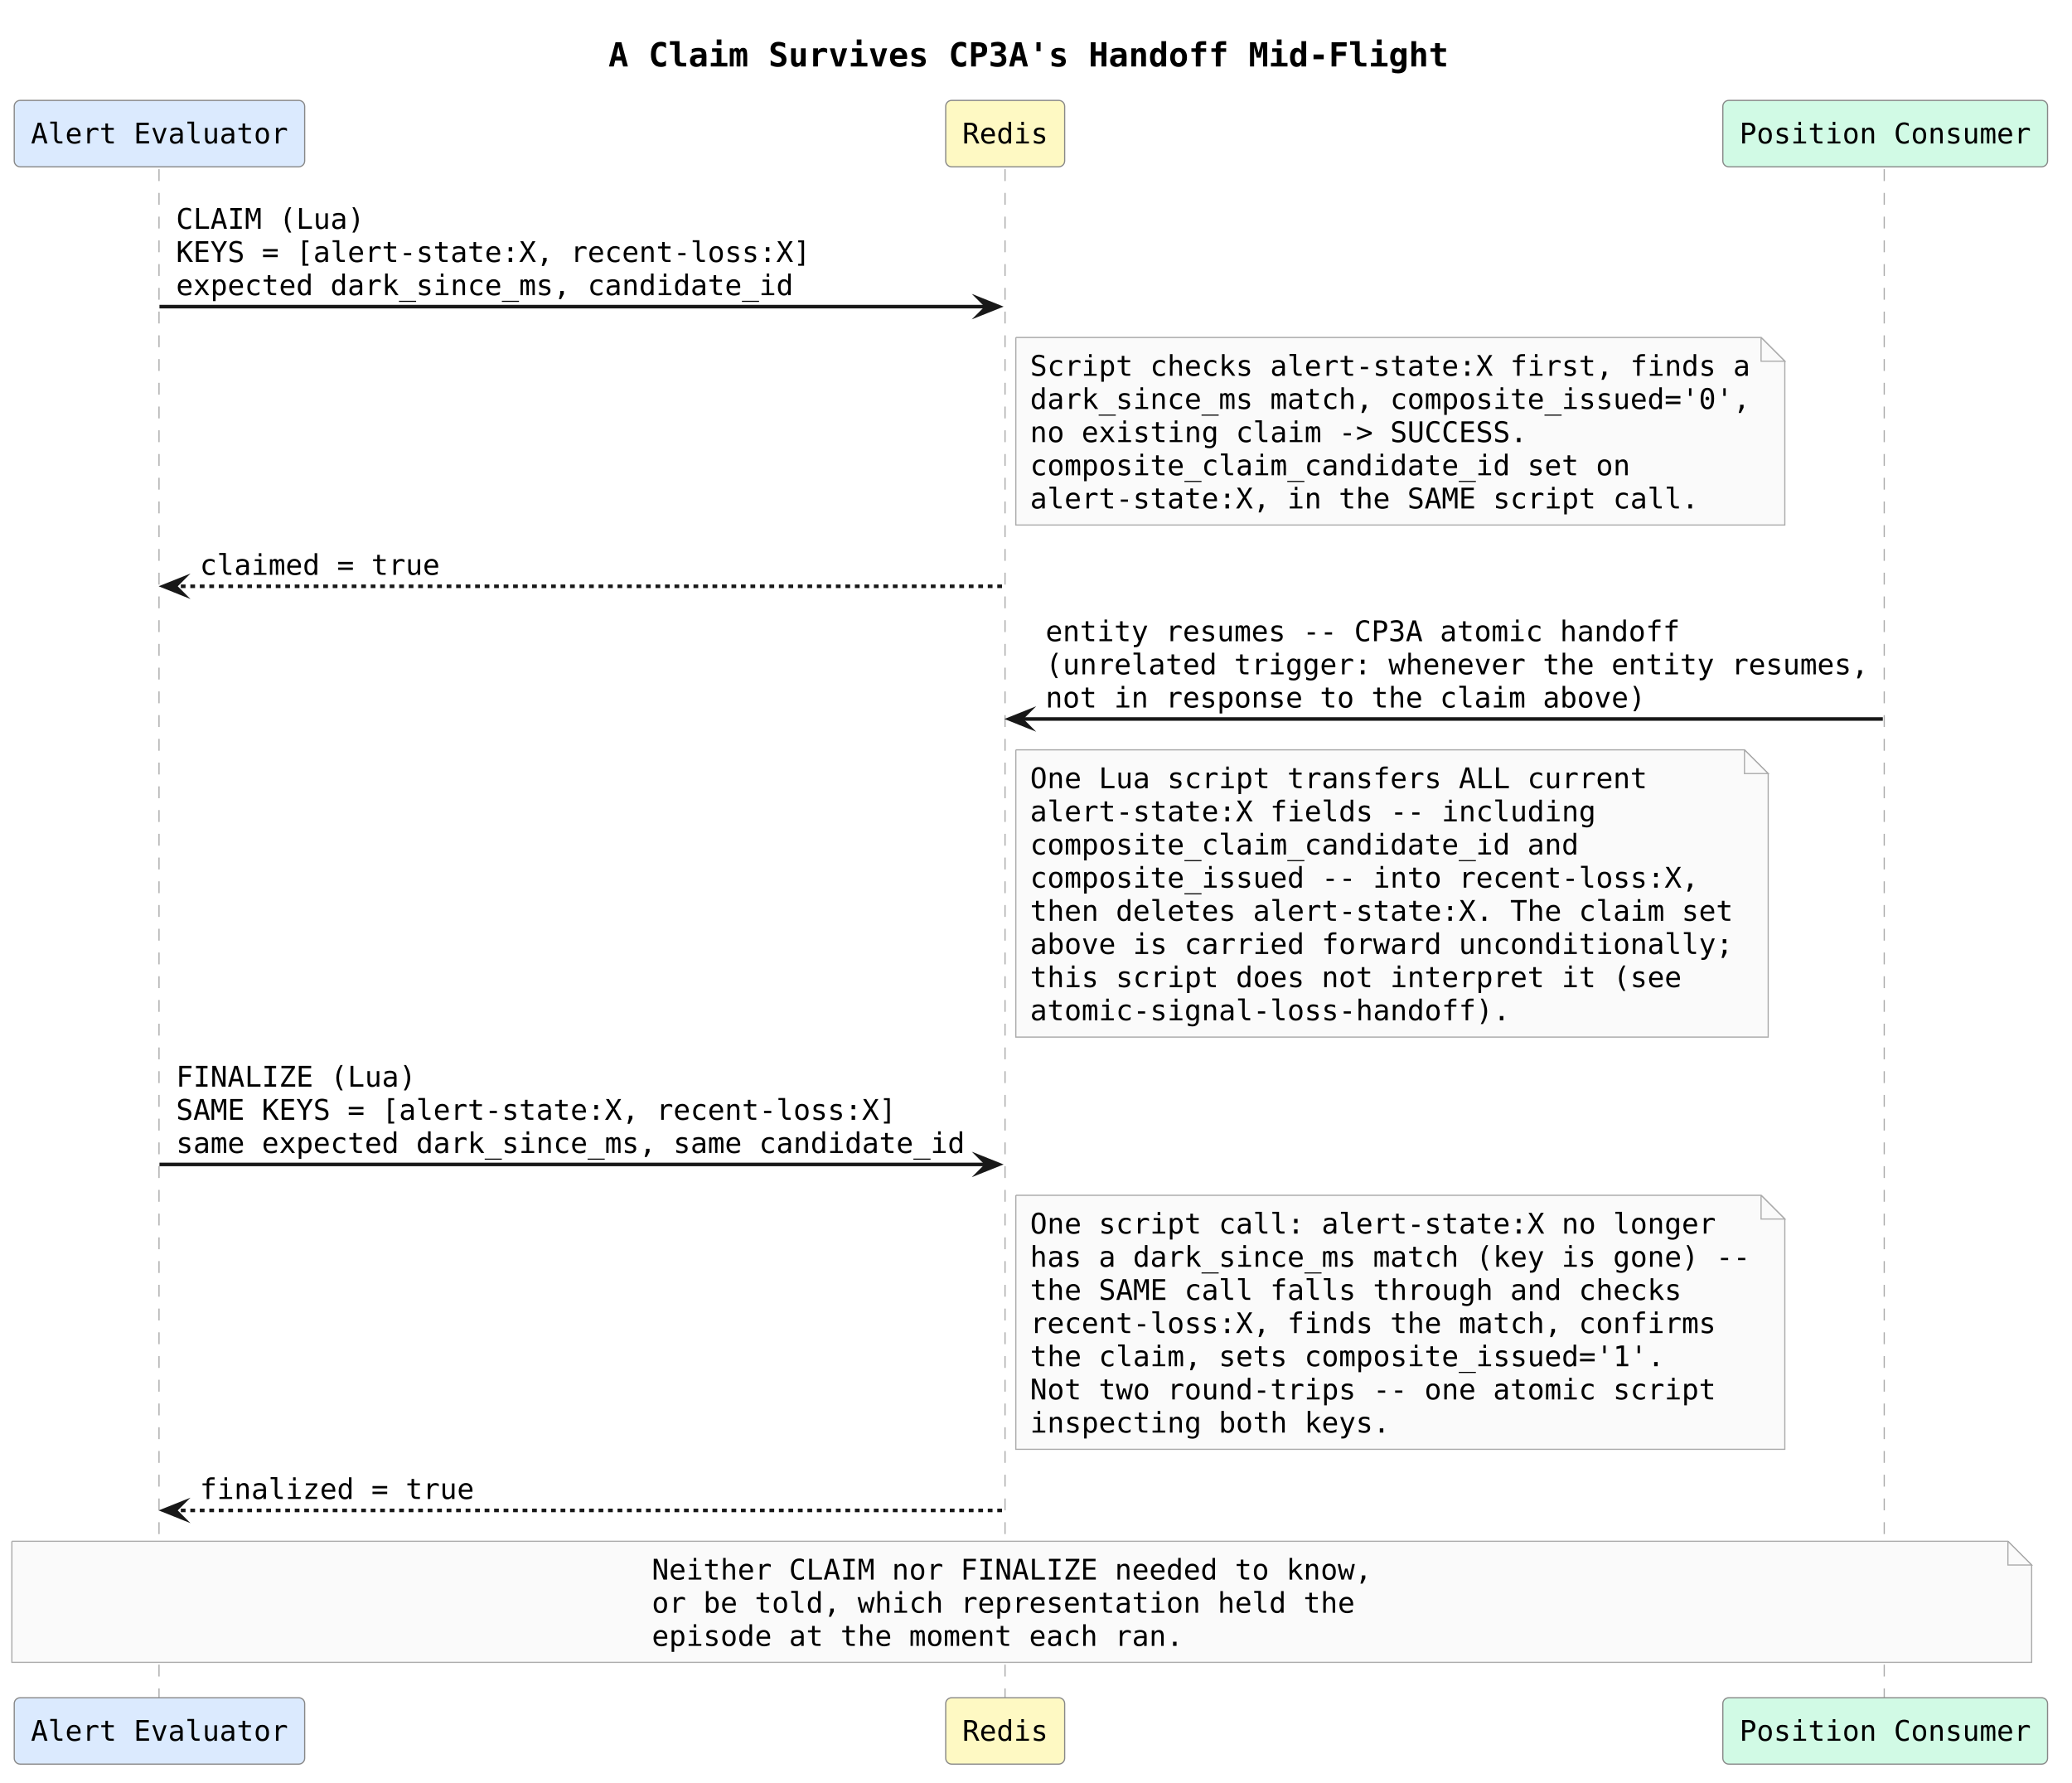
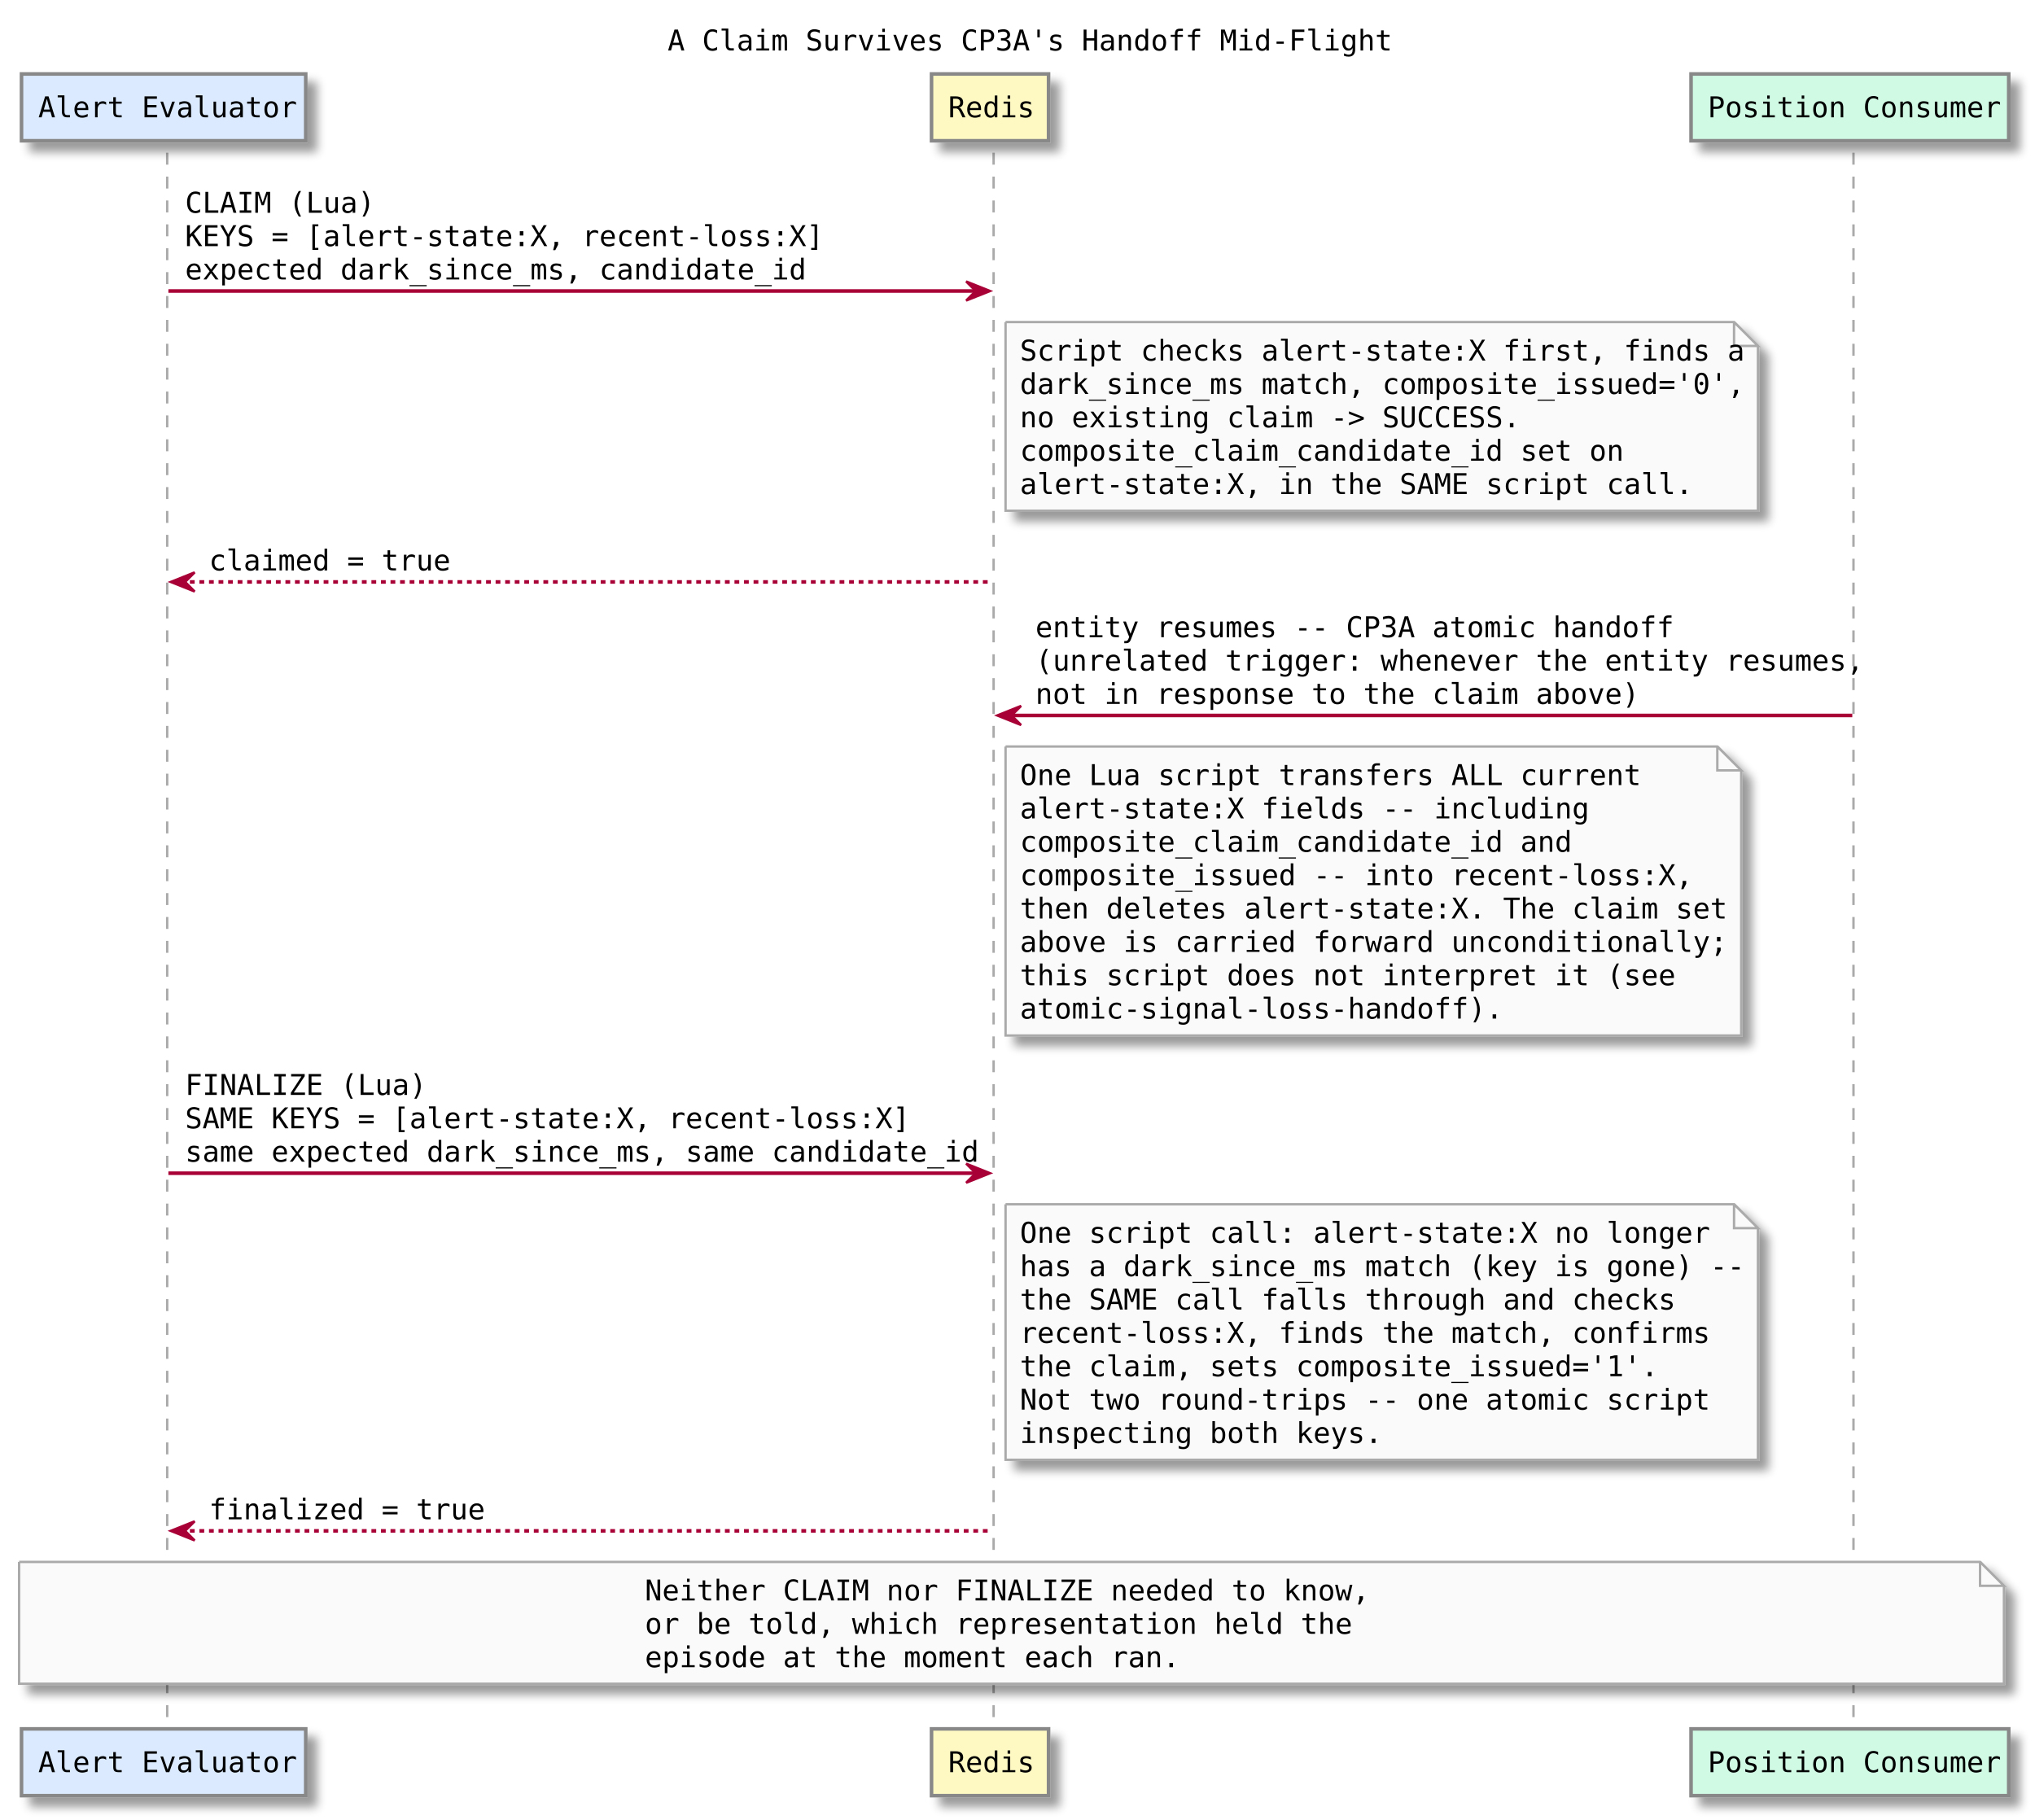
- <svg xmlns="http://www.w3.org/2000/svg" contentStyleType="text/css" data-diagram-type="SEQUENCE" height="751px" preserveAspectRatio="none" style="width:873px;height:751px;background:#FFFFFF;" version="1.1" viewBox="0 0 873 751" width="873px" zoomAndPan="magnify">
-   <defs />
+ <svg xmlns="http://www.w3.org/2000/svg" contentScriptType="application/ecmascript" contentStyleType="text/css" height="762px" preserveAspectRatio="none" style="width:852px;height:762px;" version="1.1" viewBox="0 0 852 762" width="852px" zoomAndPan="magnify">
+   <defs>
+     <filter height="300%" id="f1jeirg96xjn6p" width="300%" x="-1" y="-1">
+       <feGaussianBlur result="blurOut" stdDeviation="2.0" />
+       <feColorMatrix in="blurOut" result="blurOut2" type="matrix" values="0 0 0 0 0 0 0 0 0 0 0 0 0 0 0 0 0 0 .4 0" />
+       <feOffset dx="4.0" dy="4.0" in="blurOut2" result="blurOut3" />
+       <feBlend in="SourceGraphic" in2="blurOut3" mode="normal" />
+     </filter>
+   </defs>
  <g>
-     <g class="title" data-source-line="1">
-       <text fill="#000000" font-family="monospace" font-size="14" font-weight="700" lengthAdjust="spacing" textLength="354.006" x="256.351" y="27.995">A Claim Survives CP3A's Handoff Mid-Flight</text>
-     </g>
-     <g class="participant-lifeline" data-entity-uid="part1" data-qualified-name="AE" data-source-line="13" id="part1-lifeline">
-       <g>
-         <rect fill="#000000" fill-opacity="0" height="644.938" width="8" x="63.185" y="71.266" />
-         <line style="stroke:#AAAAAA;stroke-width:0.5;stroke-dasharray:5,5;" x1="67" x2="67" y1="71.266" y2="716.203" />
-       </g>
-     </g>
-     <g class="participant-lifeline" data-entity-uid="part2" data-qualified-name="R" data-source-line="14" id="part2-lifeline">
-       <g>
-         <rect fill="#000000" fill-opacity="0" height="644.938" width="8" x="419.517" y="71.266" />
-         <line style="stroke:#AAAAAA;stroke-width:0.5;stroke-dasharray:5,5;" x1="423.455" x2="423.455" y1="71.266" y2="716.203" />
-       </g>
-     </g>
-     <g class="participant-lifeline" data-entity-uid="part3" data-qualified-name="PC" data-source-line="15" id="part3-lifeline">
-       <g>
-         <rect fill="#000000" fill-opacity="0" height="644.938" width="8" x="790.298" y="71.266" />
-         <line style="stroke:#AAAAAA;stroke-width:0.5;stroke-dasharray:5,5;" x1="793.889" x2="793.889" y1="71.266" y2="716.203" />
-       </g>
-     </g>
-     <g class="participant participant-head" data-entity-uid="part1" data-qualified-name="AE" data-source-line="13" id="part1-head">
-       <rect fill="#DBEAFE" height="27.969" rx="2.5" ry="2.5" style="stroke:#888888;stroke-width:0.5;" width="122.369" x="6" y="42.297" />
-       <text fill="#000000" font-family="monospace" font-size="12" lengthAdjust="spacing" textLength="108.369" x="13" y="60.435">Alert Evaluator</text>
-     </g>
-     <g class="participant participant-tail" data-entity-uid="part1" data-qualified-name="AE" data-source-line="13" id="part1-tail">
-       <rect fill="#DBEAFE" height="27.969" rx="2.5" ry="2.5" style="stroke:#888888;stroke-width:0.5;" width="122.369" x="6" y="715.203" />
-       <text fill="#000000" font-family="monospace" font-size="12" lengthAdjust="spacing" textLength="108.369" x="13" y="733.342">Alert Evaluator</text>
-     </g>
-     <g class="participant participant-head" data-entity-uid="part2" data-qualified-name="R" data-source-line="14" id="part2-head">
-       <rect fill="#FEF9C3" height="27.969" rx="2.5" ry="2.5" style="stroke:#888888;stroke-width:0.5;" width="50.123" x="398.455" y="42.297" />
-       <text fill="#000000" font-family="monospace" font-size="12" lengthAdjust="spacing" textLength="36.123" x="405.455" y="60.435">Redis</text>
-     </g>
-     <g class="participant participant-tail" data-entity-uid="part2" data-qualified-name="R" data-source-line="14" id="part2-tail">
-       <rect fill="#FEF9C3" height="27.969" rx="2.5" ry="2.5" style="stroke:#888888;stroke-width:0.5;" width="50.123" x="398.455" y="715.203" />
-       <text fill="#000000" font-family="monospace" font-size="12" lengthAdjust="spacing" textLength="36.123" x="405.455" y="733.342">Redis</text>
-     </g>
-     <g class="participant participant-head" data-entity-uid="part3" data-qualified-name="PC" data-source-line="15" id="part3-head">
-       <rect fill="#D1FAE5" height="27.969" rx="2.5" ry="2.5" style="stroke:#888888;stroke-width:0.5;" width="136.818" x="725.889" y="42.297" />
-       <text fill="#000000" font-family="monospace" font-size="12" lengthAdjust="spacing" textLength="122.818" x="732.889" y="60.435">Position Consumer</text>
-     </g>
-     <g class="participant participant-tail" data-entity-uid="part3" data-qualified-name="PC" data-source-line="15" id="part3-tail">
-       <rect fill="#D1FAE5" height="27.969" rx="2.5" ry="2.5" style="stroke:#888888;stroke-width:0.5;" width="136.818" x="725.889" y="715.203" />
-       <text fill="#000000" font-family="monospace" font-size="12" lengthAdjust="spacing" textLength="122.818" x="732.889" y="733.342">Position Consumer</text>
-     </g>
-     <g class="message" data-entity-1="part1" data-entity-2="part2" data-source-line="17" id="msg1">
-       <polygon fill="#181818" points="411.517,125.172,421.517,129.172,411.517,133.172,415.517,129.172" style="stroke:#181818;stroke-width:1;stroke-linejoin:miter;stroke-miterlimit:10;" />
-       <line style="stroke:#181818;stroke-width:1.5;" x1="67.185" x2="417.517" y1="129.172" y2="129.172" />
-       <text fill="#000000" font-family="monospace" font-size="12" lengthAdjust="spacing" textLength="79.471" x="74.185" y="96.404">CLAIM (Lua)</text>
-       <text fill="#000000" font-family="monospace" font-size="12" lengthAdjust="spacing" textLength="267.31" x="74.185" y="110.373">KEYS = [alert-state:X, recent-loss:X]</text>
-       <text fill="#000000" font-family="monospace" font-size="12" lengthAdjust="spacing" textLength="260.086" x="74.185" y="124.342">expected dark_since_ms, candidate_id</text>
-     </g>
-     <path d="M428,142.172 L428,221.172 L752,221.172 L752,152.172 L742,142.172 L428,142.172" fill="#FAFAFA" style="stroke:#AAAAAA;stroke-width:0.5;" />
-     <path d="M742,142.172 L742,152.172 L752,152.172 L742,142.172" fill="#FAFAFA" style="stroke:#AAAAAA;stroke-width:0.5;" />
-     <text fill="#000000" font-family="monospace" font-size="12" lengthAdjust="spacing" textLength="303.434" x="434" y="158.31">Script checks alert-state:X first, finds a</text>
-     <text fill="#000000" font-family="monospace" font-size="12" lengthAdjust="spacing" textLength="303.434" x="434" y="172.279">dark_since_ms match, composite_issued='0',</text>
-     <text fill="#000000" font-family="monospace" font-size="12" lengthAdjust="spacing" textLength="209.514" x="434" y="186.248">no existing claim -&gt; SUCCESS.</text>
-     <text fill="#000000" font-family="monospace" font-size="12" lengthAdjust="spacing" textLength="252.861" x="434" y="200.217">composite_claim_candidate_id set on</text>
-     <text fill="#000000" font-family="monospace" font-size="12" lengthAdjust="spacing" textLength="281.76" x="434" y="214.185">alert-state:X, in the SAME script call.</text>
-     <g class="message" data-entity-1="part2" data-entity-2="part1" data-source-line="26" id="msg2">
-       <polygon fill="#181818" points="78.185,242.984,68.185,246.984,78.185,250.984,74.185,246.984" style="stroke:#181818;stroke-width:1;stroke-linejoin:miter;stroke-miterlimit:10;" />
-       <line style="stroke:#181818;stroke-width:1.5;stroke-dasharray:2,2;" x1="72.185" x2="422.517" y1="246.984" y2="246.984" />
-       <text fill="#000000" font-family="monospace" font-size="12" lengthAdjust="spacing" textLength="101.144" x="84.185" y="242.154">claimed = true</text>
-     </g>
-     <g class="message" data-entity-1="part3" data-entity-2="part2" data-source-line="28" id="msg3">
-       <polygon fill="#181818" points="434.517,298.891,424.517,302.891,434.517,306.891,430.517,302.891" style="stroke:#181818;stroke-width:1;stroke-linejoin:miter;stroke-miterlimit:10;" />
-       <line style="stroke:#181818;stroke-width:1.5;" x1="428.517" x2="793.298" y1="302.891" y2="302.891" />
-       <text fill="#000000" font-family="monospace" font-size="12" lengthAdjust="spacing" textLength="267.31" x="440.517" y="270.123">entity resumes -- CP3A atomic handoff</text>
-       <text fill="#000000" font-family="monospace" font-size="12" lengthAdjust="spacing" textLength="346.781" x="440.517" y="284.092">(unrelated trigger: whenever the entity resumes,</text>
-       <text fill="#000000" font-family="monospace" font-size="12" lengthAdjust="spacing" textLength="252.861" x="440.517" y="298.06">not in response to the claim above)</text>
-     </g>
-     <path d="M428,315.891 L428,436.891 L745,436.891 L745,325.891 L735,315.891 L428,315.891" fill="#FAFAFA" style="stroke:#AAAAAA;stroke-width:0.5;" />
-     <path d="M735,315.891 L735,325.891 L745,325.891 L735,315.891" fill="#FAFAFA" style="stroke:#AAAAAA;stroke-width:0.5;" />
-     <text fill="#000000" font-family="monospace" font-size="12" lengthAdjust="spacing" textLength="260.086" x="434" y="332.029">One Lua script transfers ALL current</text>
-     <text fill="#000000" font-family="monospace" font-size="12" lengthAdjust="spacing" textLength="238.412" x="434" y="345.998">alert-state:X fields -- including</text>
-     <text fill="#000000" font-family="monospace" font-size="12" lengthAdjust="spacing" textLength="231.188" x="434" y="359.967">composite_claim_candidate_id and</text>
-     <text fill="#000000" font-family="monospace" font-size="12" lengthAdjust="spacing" textLength="281.76" x="434" y="373.935">composite_issued -- into recent-loss:X,</text>
-     <text fill="#000000" font-family="monospace" font-size="12" lengthAdjust="spacing" textLength="296.209" x="434" y="387.904">then deletes alert-state:X. The claim set</text>
-     <text fill="#000000" font-family="monospace" font-size="12" lengthAdjust="spacing" textLength="296.209" x="434" y="401.873">above is carried forward unconditionally;</text>
-     <text fill="#000000" font-family="monospace" font-size="12" lengthAdjust="spacing" textLength="274.535" x="434" y="415.842">this script does not interpret it (see</text>
-     <text fill="#000000" font-family="monospace" font-size="12" lengthAdjust="spacing" textLength="202.289" x="434" y="429.81">atomic-signal-loss-handoff).</text>
-     <g class="message" data-entity-1="part1" data-entity-2="part2" data-source-line="41" id="msg4">
-       <polygon fill="#181818" points="411.517,486.547,421.517,490.547,411.517,494.547,415.517,490.547" style="stroke:#181818;stroke-width:1;stroke-linejoin:miter;stroke-miterlimit:10;" />
-       <line style="stroke:#181818;stroke-width:1.5;" x1="67.185" x2="417.517" y1="490.547" y2="490.547" />
-       <text fill="#000000" font-family="monospace" font-size="12" lengthAdjust="spacing" textLength="101.144" x="74.185" y="457.779">FINALIZE (Lua)</text>
-       <text fill="#000000" font-family="monospace" font-size="12" lengthAdjust="spacing" textLength="303.434" x="74.185" y="471.748">SAME KEYS = [alert-state:X, recent-loss:X]</text>
-       <text fill="#000000" font-family="monospace" font-size="12" lengthAdjust="spacing" textLength="332.332" x="74.185" y="485.717">same expected dark_since_ms, same candidate_id</text>
-     </g>
-     <path d="M428,503.547 L428,610.547 L752,610.547 L752,513.547 L742,503.547 L428,503.547" fill="#FAFAFA" style="stroke:#AAAAAA;stroke-width:0.5;" />
-     <path d="M742,503.547 L742,513.547 L752,513.547 L742,503.547" fill="#FAFAFA" style="stroke:#AAAAAA;stroke-width:0.5;" />
-     <text fill="#000000" font-family="monospace" font-size="12" lengthAdjust="spacing" textLength="288.984" x="434" y="519.686">One script call: alert-state:X no longer</text>
-     <text fill="#000000" font-family="monospace" font-size="12" lengthAdjust="spacing" textLength="303.434" x="434" y="533.654">has a dark_since_ms match (key is gone) --</text>
-     <text fill="#000000" font-family="monospace" font-size="12" lengthAdjust="spacing" textLength="274.535" x="434" y="547.623">the SAME call falls through and checks</text>
-     <text fill="#000000" font-family="monospace" font-size="12" lengthAdjust="spacing" textLength="288.984" x="434" y="561.592">recent-loss:X, finds the match, confirms</text>
-     <text fill="#000000" font-family="monospace" font-size="12" lengthAdjust="spacing" textLength="267.31" x="434" y="575.561">the claim, sets composite_issued='1'.</text>
-     <text fill="#000000" font-family="monospace" font-size="12" lengthAdjust="spacing" textLength="288.984" x="434" y="589.529">Not two round-trips -- one atomic script</text>
-     <text fill="#000000" font-family="monospace" font-size="12" lengthAdjust="spacing" textLength="151.717" x="434" y="603.498">inspecting both keys.</text>
-     <g class="message" data-entity-1="part2" data-entity-2="part1" data-source-line="52" id="msg5">
-       <polygon fill="#181818" points="78.185,632.297,68.185,636.297,78.185,640.297,74.185,636.297" style="stroke:#181818;stroke-width:1;stroke-linejoin:miter;stroke-miterlimit:10;" />
-       <line style="stroke:#181818;stroke-width:1.5;stroke-dasharray:2,2;" x1="72.185" x2="422.517" y1="636.297" y2="636.297" />
-       <text fill="#000000" font-family="monospace" font-size="12" lengthAdjust="spacing" textLength="115.594" x="84.185" y="631.467">finalized = true</text>
-     </g>
-     <path d="M5,649.297 L5,700.297 L856,700.297 L856,659.297 L846,649.297 L5,649.297" fill="#FAFAFA" style="stroke:#AAAAAA;stroke-width:0.5;" />
-     <path d="M846,649.297 L846,659.297 L856,659.297 L846,649.297" fill="#FAFAFA" style="stroke:#AAAAAA;stroke-width:0.5;" />
-     <text fill="#000000" font-family="monospace" font-size="12" lengthAdjust="spacing" textLength="303.434" x="274.637" y="665.436">Neither CLAIM nor FINALIZE needed to know,</text>
-     <text fill="#000000" font-family="monospace" font-size="12" lengthAdjust="spacing" textLength="296.209" x="274.637" y="679.404">or be told, which representation held the</text>
-     <text fill="#000000" font-family="monospace" font-size="12" lengthAdjust="spacing" textLength="223.963" x="274.637" y="693.373">episode at the moment each ran.</text>
+     <text fill="#000000" font-family="monospace" font-size="12" lengthAdjust="spacingAndGlyphs" textLength="294" x="279.5" y="21.139">A Claim Survives CP3A's Handoff Mid-Flight</text>
+     <line style="stroke: #AAAAAA; stroke-width: 1.0; stroke-dasharray: 5.0,5.0;" x1="70" x2="70" y1="63.938" y2="724.875" />
+     <line style="stroke: #AAAAAA; stroke-width: 1.0; stroke-dasharray: 5.0,5.0;" x1="416" x2="416" y1="63.938" y2="724.875" />
+     <line style="stroke: #AAAAAA; stroke-width: 1.0; stroke-dasharray: 5.0,5.0;" x1="776" x2="776" y1="63.938" y2="724.875" />
+     <rect fill="#DBEAFE" filter="url(#f1jeirg96xjn6p)" height="27.969" style="stroke: #888888; stroke-width: 1.5;" width="119" x="9" y="30.969" />
+     <text fill="#000000" font-family="monospace" font-size="12" lengthAdjust="spacingAndGlyphs" textLength="105" x="16" y="49.107">Alert Evaluator</text>
+     <rect fill="#DBEAFE" filter="url(#f1jeirg96xjn6p)" height="27.969" style="stroke: #888888; stroke-width: 1.5;" width="119" x="9" y="723.875" />
+     <text fill="#000000" font-family="monospace" font-size="12" lengthAdjust="spacingAndGlyphs" textLength="105" x="16" y="742.014">Alert Evaluator</text>
+     <rect fill="#FEF9C3" filter="url(#f1jeirg96xjn6p)" height="27.969" style="stroke: #888888; stroke-width: 1.5;" width="49" x="390" y="30.969" />
+     <text fill="#000000" font-family="monospace" font-size="12" lengthAdjust="spacingAndGlyphs" textLength="35" x="397" y="49.107">Redis</text>
+     <rect fill="#FEF9C3" filter="url(#f1jeirg96xjn6p)" height="27.969" style="stroke: #888888; stroke-width: 1.5;" width="49" x="390" y="723.875" />
+     <text fill="#000000" font-family="monospace" font-size="12" lengthAdjust="spacingAndGlyphs" textLength="35" x="397" y="742.014">Redis</text>
+     <rect fill="#D1FAE5" filter="url(#f1jeirg96xjn6p)" height="27.969" style="stroke: #888888; stroke-width: 1.5;" width="133" x="708" y="30.969" />
+     <text fill="#000000" font-family="monospace" font-size="12" lengthAdjust="spacingAndGlyphs" textLength="119" x="715" y="49.107">Position Consumer</text>
+     <rect fill="#D1FAE5" filter="url(#f1jeirg96xjn6p)" height="27.969" style="stroke: #888888; stroke-width: 1.5;" width="133" x="708" y="723.875" />
+     <text fill="#000000" font-family="monospace" font-size="12" lengthAdjust="spacingAndGlyphs" textLength="119" x="715" y="742.014">Position Consumer</text>
+     <polygon fill="#A80036" points="404.5,117.844,414.5,121.844,404.5,125.844,408.5,121.844" style="stroke: #A80036; stroke-width: 1.0;" />
+     <line style="stroke: #A80036; stroke-width: 1.5;" x1="70.5" x2="410.5" y1="121.844" y2="121.844" />
+     <text fill="#000000" font-family="monospace" font-size="12" lengthAdjust="spacingAndGlyphs" textLength="77" x="77.5" y="89.076">CLAIM (Lua)</text>
+     <text fill="#000000" font-family="monospace" font-size="12" lengthAdjust="spacingAndGlyphs" textLength="259" x="77.5" y="103.045">KEYS = [alert-state:X, recent-loss:X]</text>
+     <text fill="#000000" font-family="monospace" font-size="12" lengthAdjust="spacingAndGlyphs" textLength="252" x="77.5" y="117.014">expected dark_since_ms, candidate_id</text>
+     <path d="M421,134.844 L421,213.844 L736,213.844 L736,144.844 L726,134.844 L421,134.844 " fill="#FAFAFA" filter="url(#f1jeirg96xjn6p)" style="stroke: #AAAAAA; stroke-width: 1.0;" />
+     <path d="M726,134.844 L726,144.844 L736,144.844 L726,134.844 " fill="#FAFAFA" style="stroke: #AAAAAA; stroke-width: 1.0;" />
+     <text fill="#000000" font-family="monospace" font-size="12" lengthAdjust="spacingAndGlyphs" textLength="294" x="427" y="150.982">Script checks alert-state:X first, finds a</text>
+     <text fill="#000000" font-family="monospace" font-size="12" lengthAdjust="spacingAndGlyphs" textLength="294" x="427" y="164.951">dark_since_ms match, composite_issued='0',</text>
+     <text fill="#000000" font-family="monospace" font-size="12" lengthAdjust="spacingAndGlyphs" textLength="203" x="427" y="178.92">no existing claim -&gt; SUCCESS.</text>
+     <text fill="#000000" font-family="monospace" font-size="12" lengthAdjust="spacingAndGlyphs" textLength="245" x="427" y="192.889">composite_claim_candidate_id set on</text>
+     <text fill="#000000" font-family="monospace" font-size="12" lengthAdjust="spacingAndGlyphs" textLength="273" x="427" y="206.857">alert-state:X, in the SAME script call.</text>
+     <polygon fill="#A80036" points="81.5,239.656,71.5,243.656,81.5,247.656,77.5,243.656" style="stroke: #A80036; stroke-width: 1.0;" />
+     <line style="stroke: #A80036; stroke-width: 1.5; stroke-dasharray: 2.0,2.0;" x1="75.5" x2="415.5" y1="243.656" y2="243.656" />
+     <text fill="#000000" font-family="monospace" font-size="12" lengthAdjust="spacingAndGlyphs" textLength="98" x="87.5" y="238.826">claimed = true</text>
+     <polygon fill="#A80036" points="427.5,295.562,417.5,299.562,427.5,303.562,423.5,299.562" style="stroke: #A80036; stroke-width: 1.0;" />
+     <line style="stroke: #A80036; stroke-width: 1.5;" x1="421.5" x2="775.5" y1="299.562" y2="299.562" />
+     <text fill="#000000" font-family="monospace" font-size="12" lengthAdjust="spacingAndGlyphs" textLength="259" x="433.5" y="266.795">entity resumes -- CP3A atomic handoff</text>
+     <text fill="#000000" font-family="monospace" font-size="12" lengthAdjust="spacingAndGlyphs" textLength="336" x="433.5" y="280.764">(unrelated trigger: whenever the entity resumes,</text>
+     <text fill="#000000" font-family="monospace" font-size="12" lengthAdjust="spacingAndGlyphs" textLength="245" x="433.5" y="294.732">not in response to the claim above)</text>
+     <path d="M421,312.562 L421,433.562 L729,433.562 L729,322.562 L719,312.562 L421,312.562 " fill="#FAFAFA" filter="url(#f1jeirg96xjn6p)" style="stroke: #AAAAAA; stroke-width: 1.0;" />
+     <path d="M719,312.562 L719,322.562 L729,322.562 L719,312.562 " fill="#FAFAFA" style="stroke: #AAAAAA; stroke-width: 1.0;" />
+     <text fill="#000000" font-family="monospace" font-size="12" lengthAdjust="spacingAndGlyphs" textLength="252" x="427" y="328.701">One Lua script transfers ALL current</text>
+     <text fill="#000000" font-family="monospace" font-size="12" lengthAdjust="spacingAndGlyphs" textLength="231" x="427" y="342.67">alert-state:X fields -- including</text>
+     <text fill="#000000" font-family="monospace" font-size="12" lengthAdjust="spacingAndGlyphs" textLength="224" x="427" y="356.639">composite_claim_candidate_id and</text>
+     <text fill="#000000" font-family="monospace" font-size="12" lengthAdjust="spacingAndGlyphs" textLength="273" x="427" y="370.607">composite_issued -- into recent-loss:X,</text>
+     <text fill="#000000" font-family="monospace" font-size="12" lengthAdjust="spacingAndGlyphs" textLength="287" x="427" y="384.576">then deletes alert-state:X. The claim set</text>
+     <text fill="#000000" font-family="monospace" font-size="12" lengthAdjust="spacingAndGlyphs" textLength="287" x="427" y="398.545">above is carried forward unconditionally;</text>
+     <text fill="#000000" font-family="monospace" font-size="12" lengthAdjust="spacingAndGlyphs" textLength="266" x="427" y="412.514">this script does not interpret it (see</text>
+     <text fill="#000000" font-family="monospace" font-size="12" lengthAdjust="spacingAndGlyphs" textLength="196" x="427" y="426.482">atomic-signal-loss-handoff).</text>
+     <polygon fill="#A80036" points="404.5,487.219,414.5,491.219,404.5,495.219,408.5,491.219" style="stroke: #A80036; stroke-width: 1.0;" />
+     <line style="stroke: #A80036; stroke-width: 1.5;" x1="70.5" x2="410.5" y1="491.219" y2="491.219" />
+     <text fill="#000000" font-family="monospace" font-size="12" lengthAdjust="spacingAndGlyphs" textLength="98" x="77.5" y="458.451">FINALIZE (Lua)</text>
+     <text fill="#000000" font-family="monospace" font-size="12" lengthAdjust="spacingAndGlyphs" textLength="294" x="77.5" y="472.42">SAME KEYS = [alert-state:X, recent-loss:X]</text>
+     <text fill="#000000" font-family="monospace" font-size="12" lengthAdjust="spacingAndGlyphs" textLength="322" x="77.5" y="486.389">same expected dark_since_ms, same candidate_id</text>
+     <path d="M421,504.219 L421,611.219 L736,611.219 L736,514.219 L726,504.219 L421,504.219 " fill="#FAFAFA" filter="url(#f1jeirg96xjn6p)" style="stroke: #AAAAAA; stroke-width: 1.0;" />
+     <path d="M726,504.219 L726,514.219 L736,514.219 L726,504.219 " fill="#FAFAFA" style="stroke: #AAAAAA; stroke-width: 1.0;" />
+     <text fill="#000000" font-family="monospace" font-size="12" lengthAdjust="spacingAndGlyphs" textLength="280" x="427" y="520.357">One script call: alert-state:X no longer</text>
+     <text fill="#000000" font-family="monospace" font-size="12" lengthAdjust="spacingAndGlyphs" textLength="294" x="427" y="534.326">has a dark_since_ms match (key is gone) --</text>
+     <text fill="#000000" font-family="monospace" font-size="12" lengthAdjust="spacingAndGlyphs" textLength="266" x="427" y="548.295">the SAME call falls through and checks</text>
+     <text fill="#000000" font-family="monospace" font-size="12" lengthAdjust="spacingAndGlyphs" textLength="280" x="427" y="562.264">recent-loss:X, finds the match, confirms</text>
+     <text fill="#000000" font-family="monospace" font-size="12" lengthAdjust="spacingAndGlyphs" textLength="259" x="427" y="576.232">the claim, sets composite_issued='1'.</text>
+     <text fill="#000000" font-family="monospace" font-size="12" lengthAdjust="spacingAndGlyphs" textLength="280" x="427" y="590.201">Not two round-trips -- one atomic script</text>
+     <text fill="#000000" font-family="monospace" font-size="12" lengthAdjust="spacingAndGlyphs" textLength="147" x="427" y="604.17">inspecting both keys.</text>
+     <polygon fill="#A80036" points="81.5,636.969,71.5,640.969,81.5,644.969,77.5,640.969" style="stroke: #A80036; stroke-width: 1.0;" />
+     <line style="stroke: #A80036; stroke-width: 1.5; stroke-dasharray: 2.0,2.0;" x1="75.5" x2="415.5" y1="640.969" y2="640.969" />
+     <text fill="#000000" font-family="monospace" font-size="12" lengthAdjust="spacingAndGlyphs" textLength="112" x="87.5" y="636.139">finalized = true</text>
+     <path d="M8,653.969 L8,704.969 L839,704.969 L839,663.969 L829,653.969 L8,653.969 " fill="#FAFAFA" filter="url(#f1jeirg96xjn6p)" style="stroke: #AAAAAA; stroke-width: 1.0;" />
+     <path d="M829,653.969 L829,663.969 L839,663.969 L829,653.969 " fill="#FAFAFA" style="stroke: #AAAAAA; stroke-width: 1.0;" />
+     <text fill="#000000" font-family="monospace" font-size="12" lengthAdjust="spacingAndGlyphs" textLength="294" x="270" y="670.107">Neither CLAIM nor FINALIZE needed to know,</text>
+     <text fill="#000000" font-family="monospace" font-size="12" lengthAdjust="spacingAndGlyphs" textLength="287" x="270" y="684.076">or be told, which representation held the</text>
+     <text fill="#000000" font-family="monospace" font-size="12" lengthAdjust="spacingAndGlyphs" textLength="217" x="270" y="698.045">episode at the moment each ran.</text>
  </g>
</svg>
